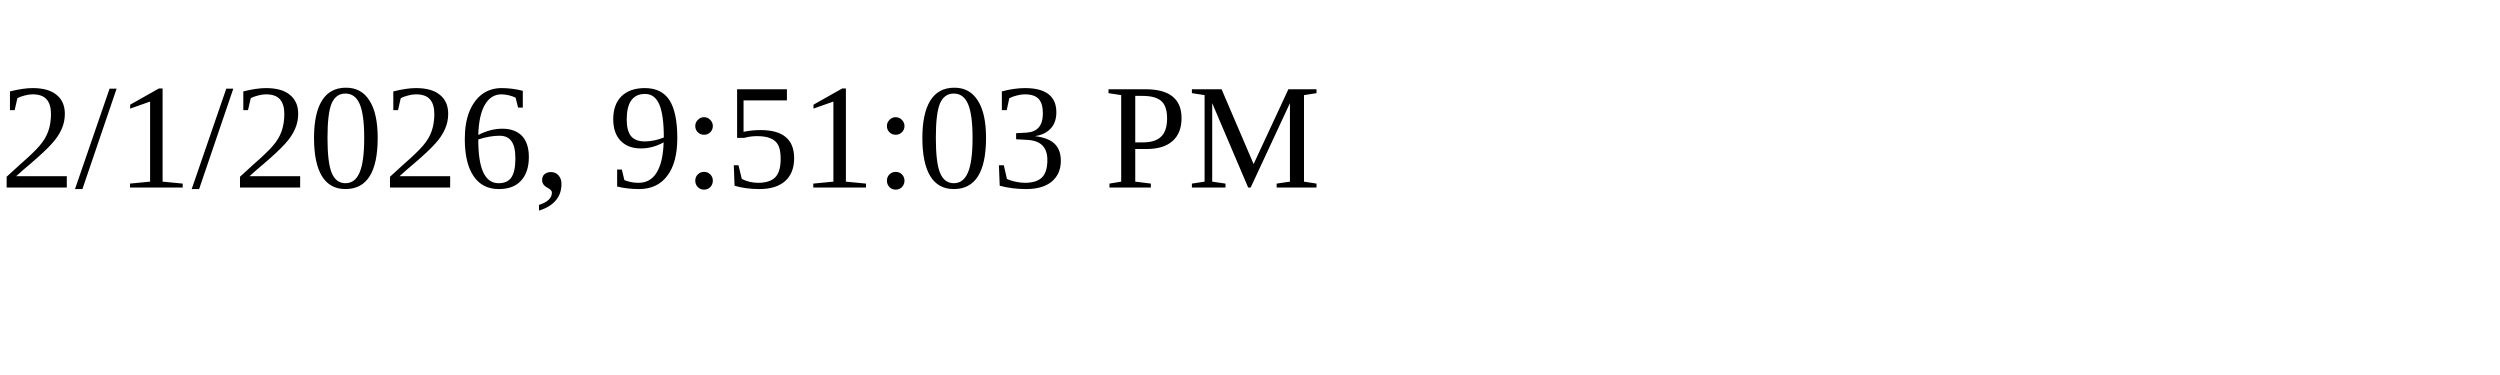
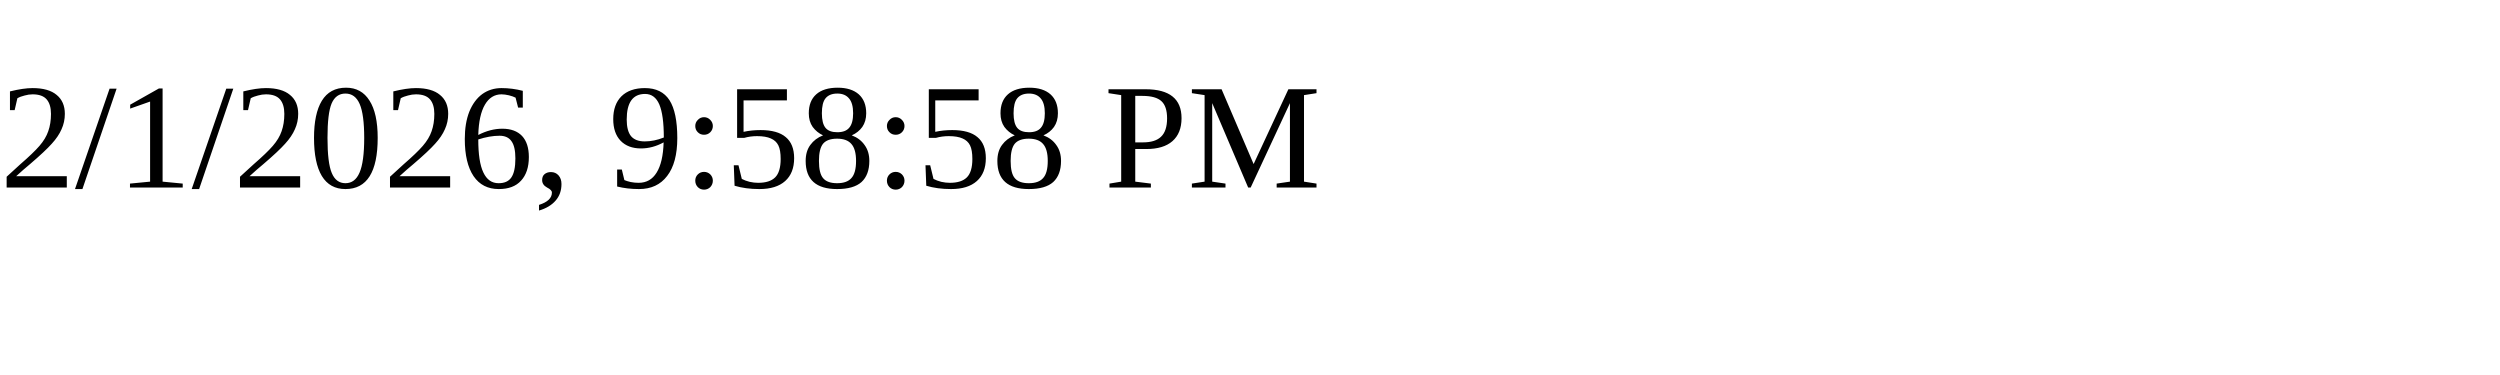
<svg xmlns="http://www.w3.org/2000/svg" height="30" width="200">
-   <text x="0" y="15">2/1/2026, 9:51:03 PM</text>
+   <text x="0" y="15">2/1/2026, 9:58:58 PM</text>
</svg>
